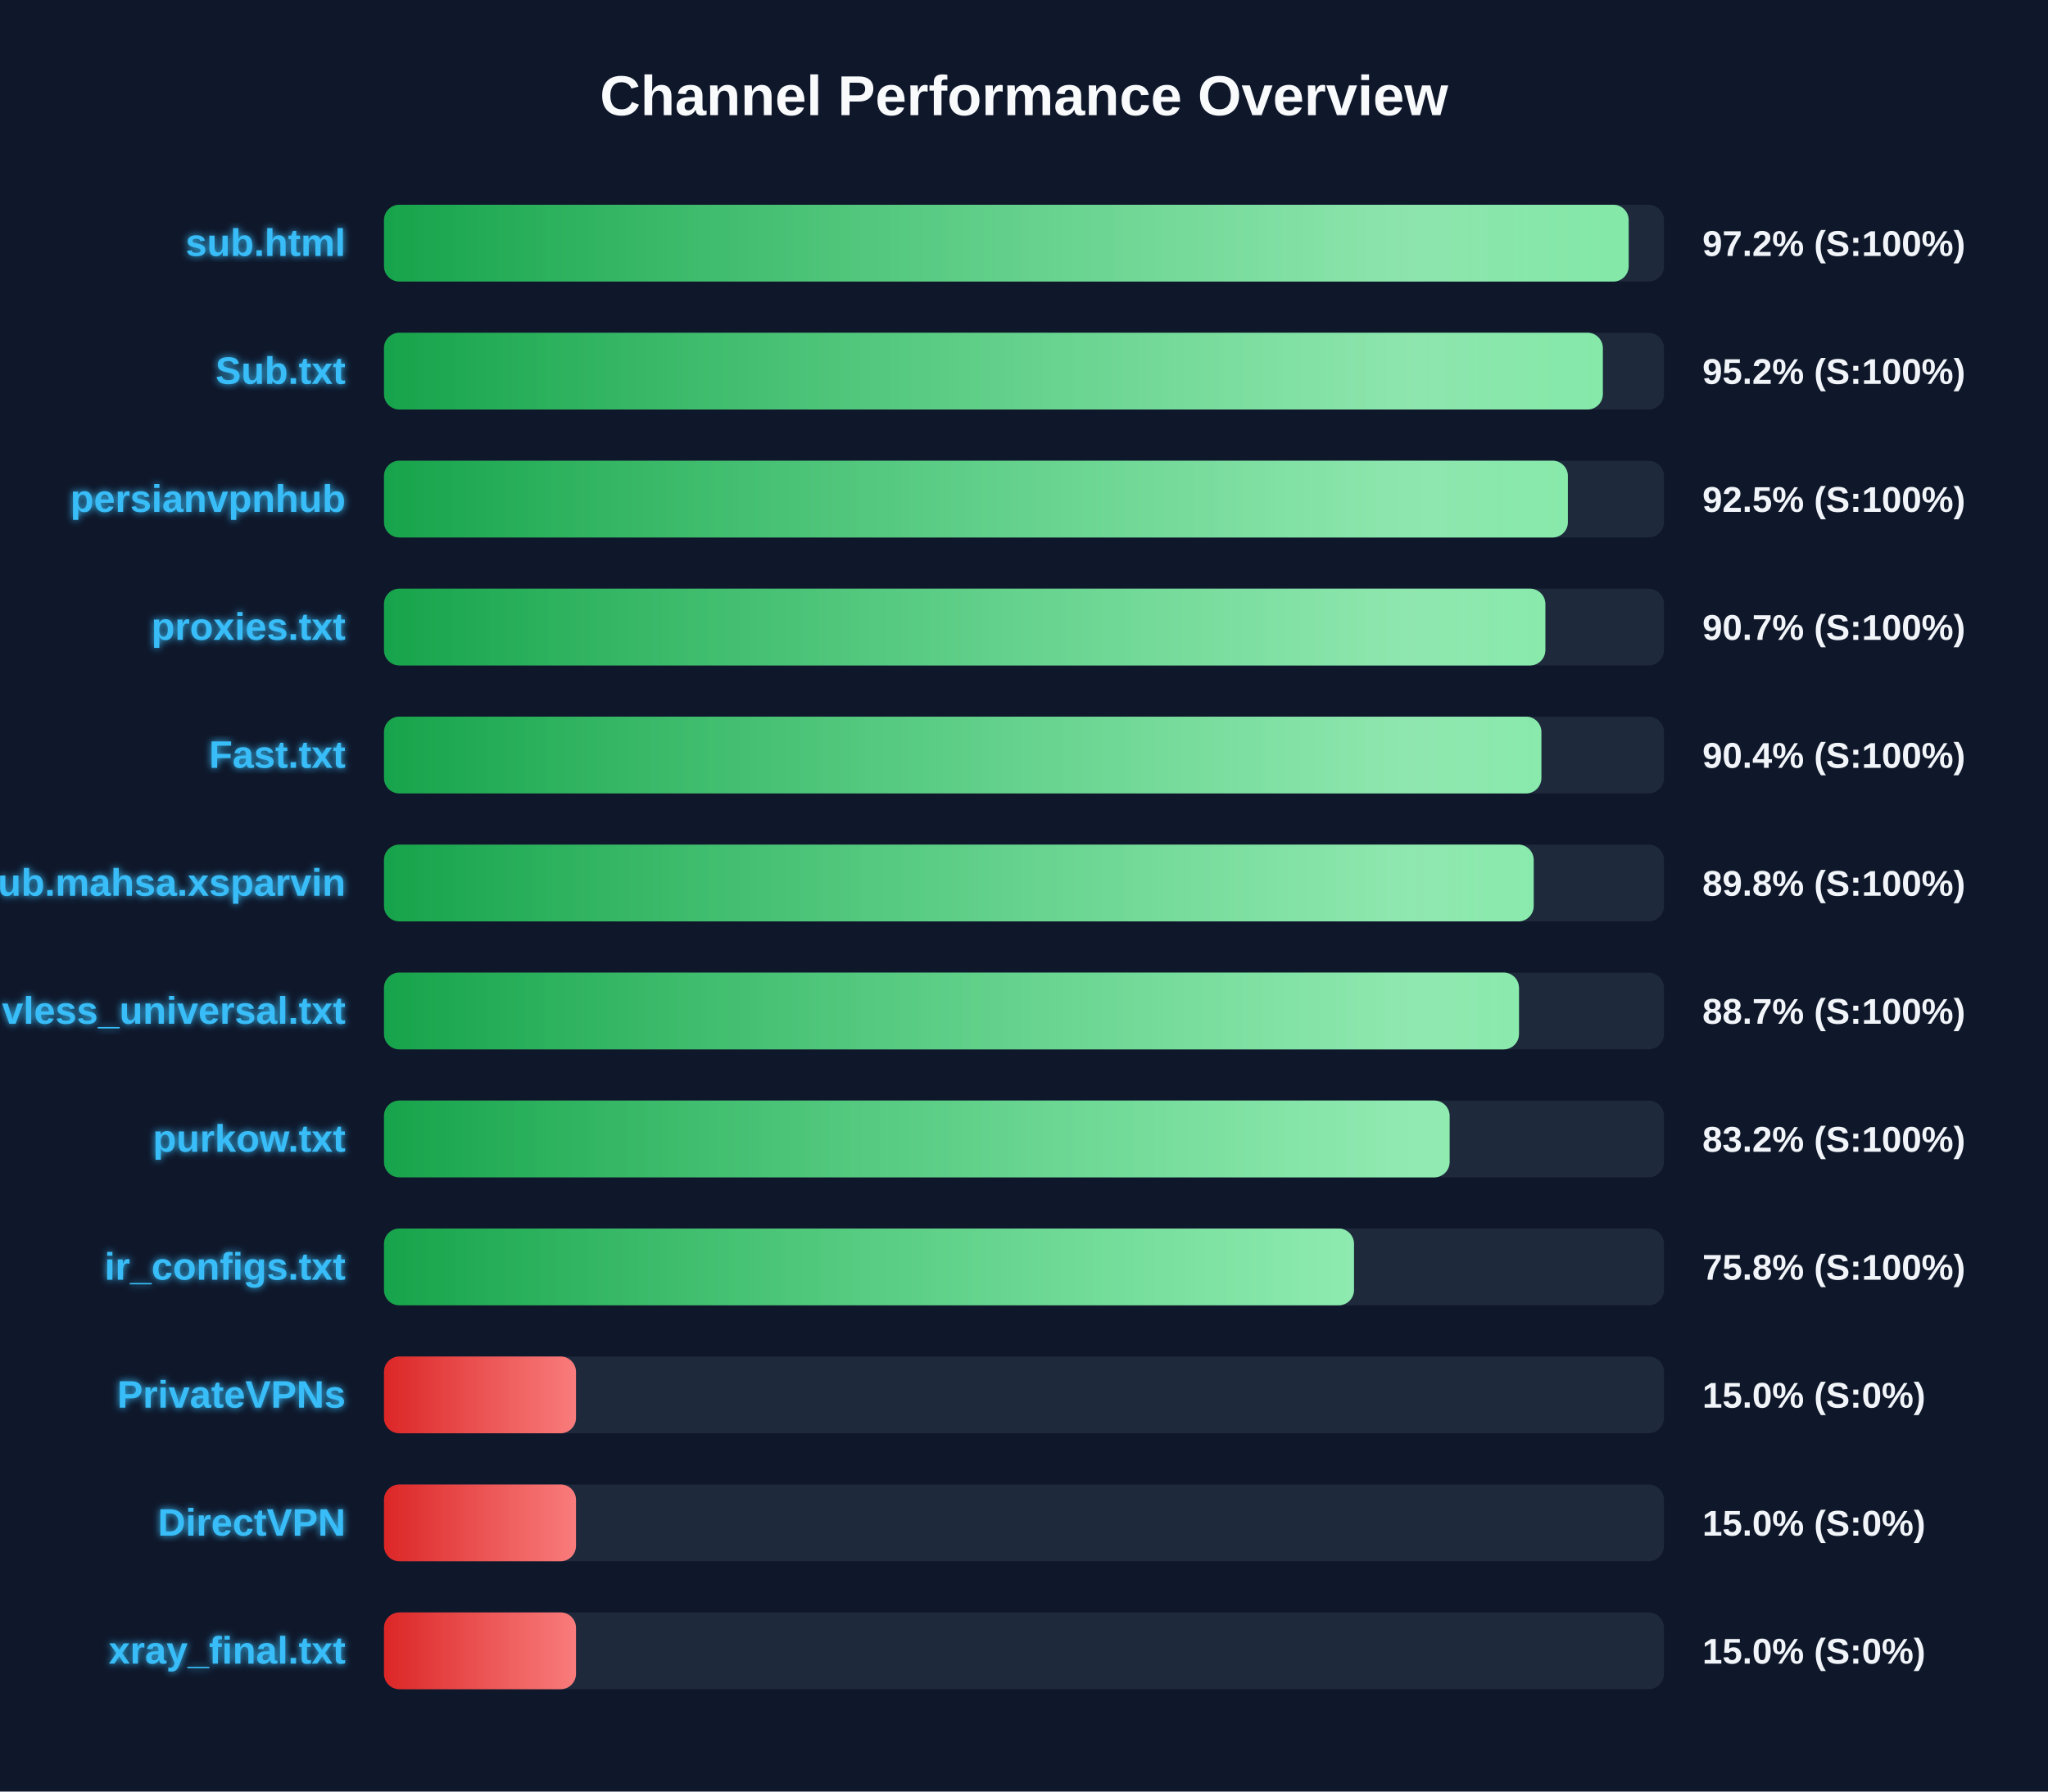
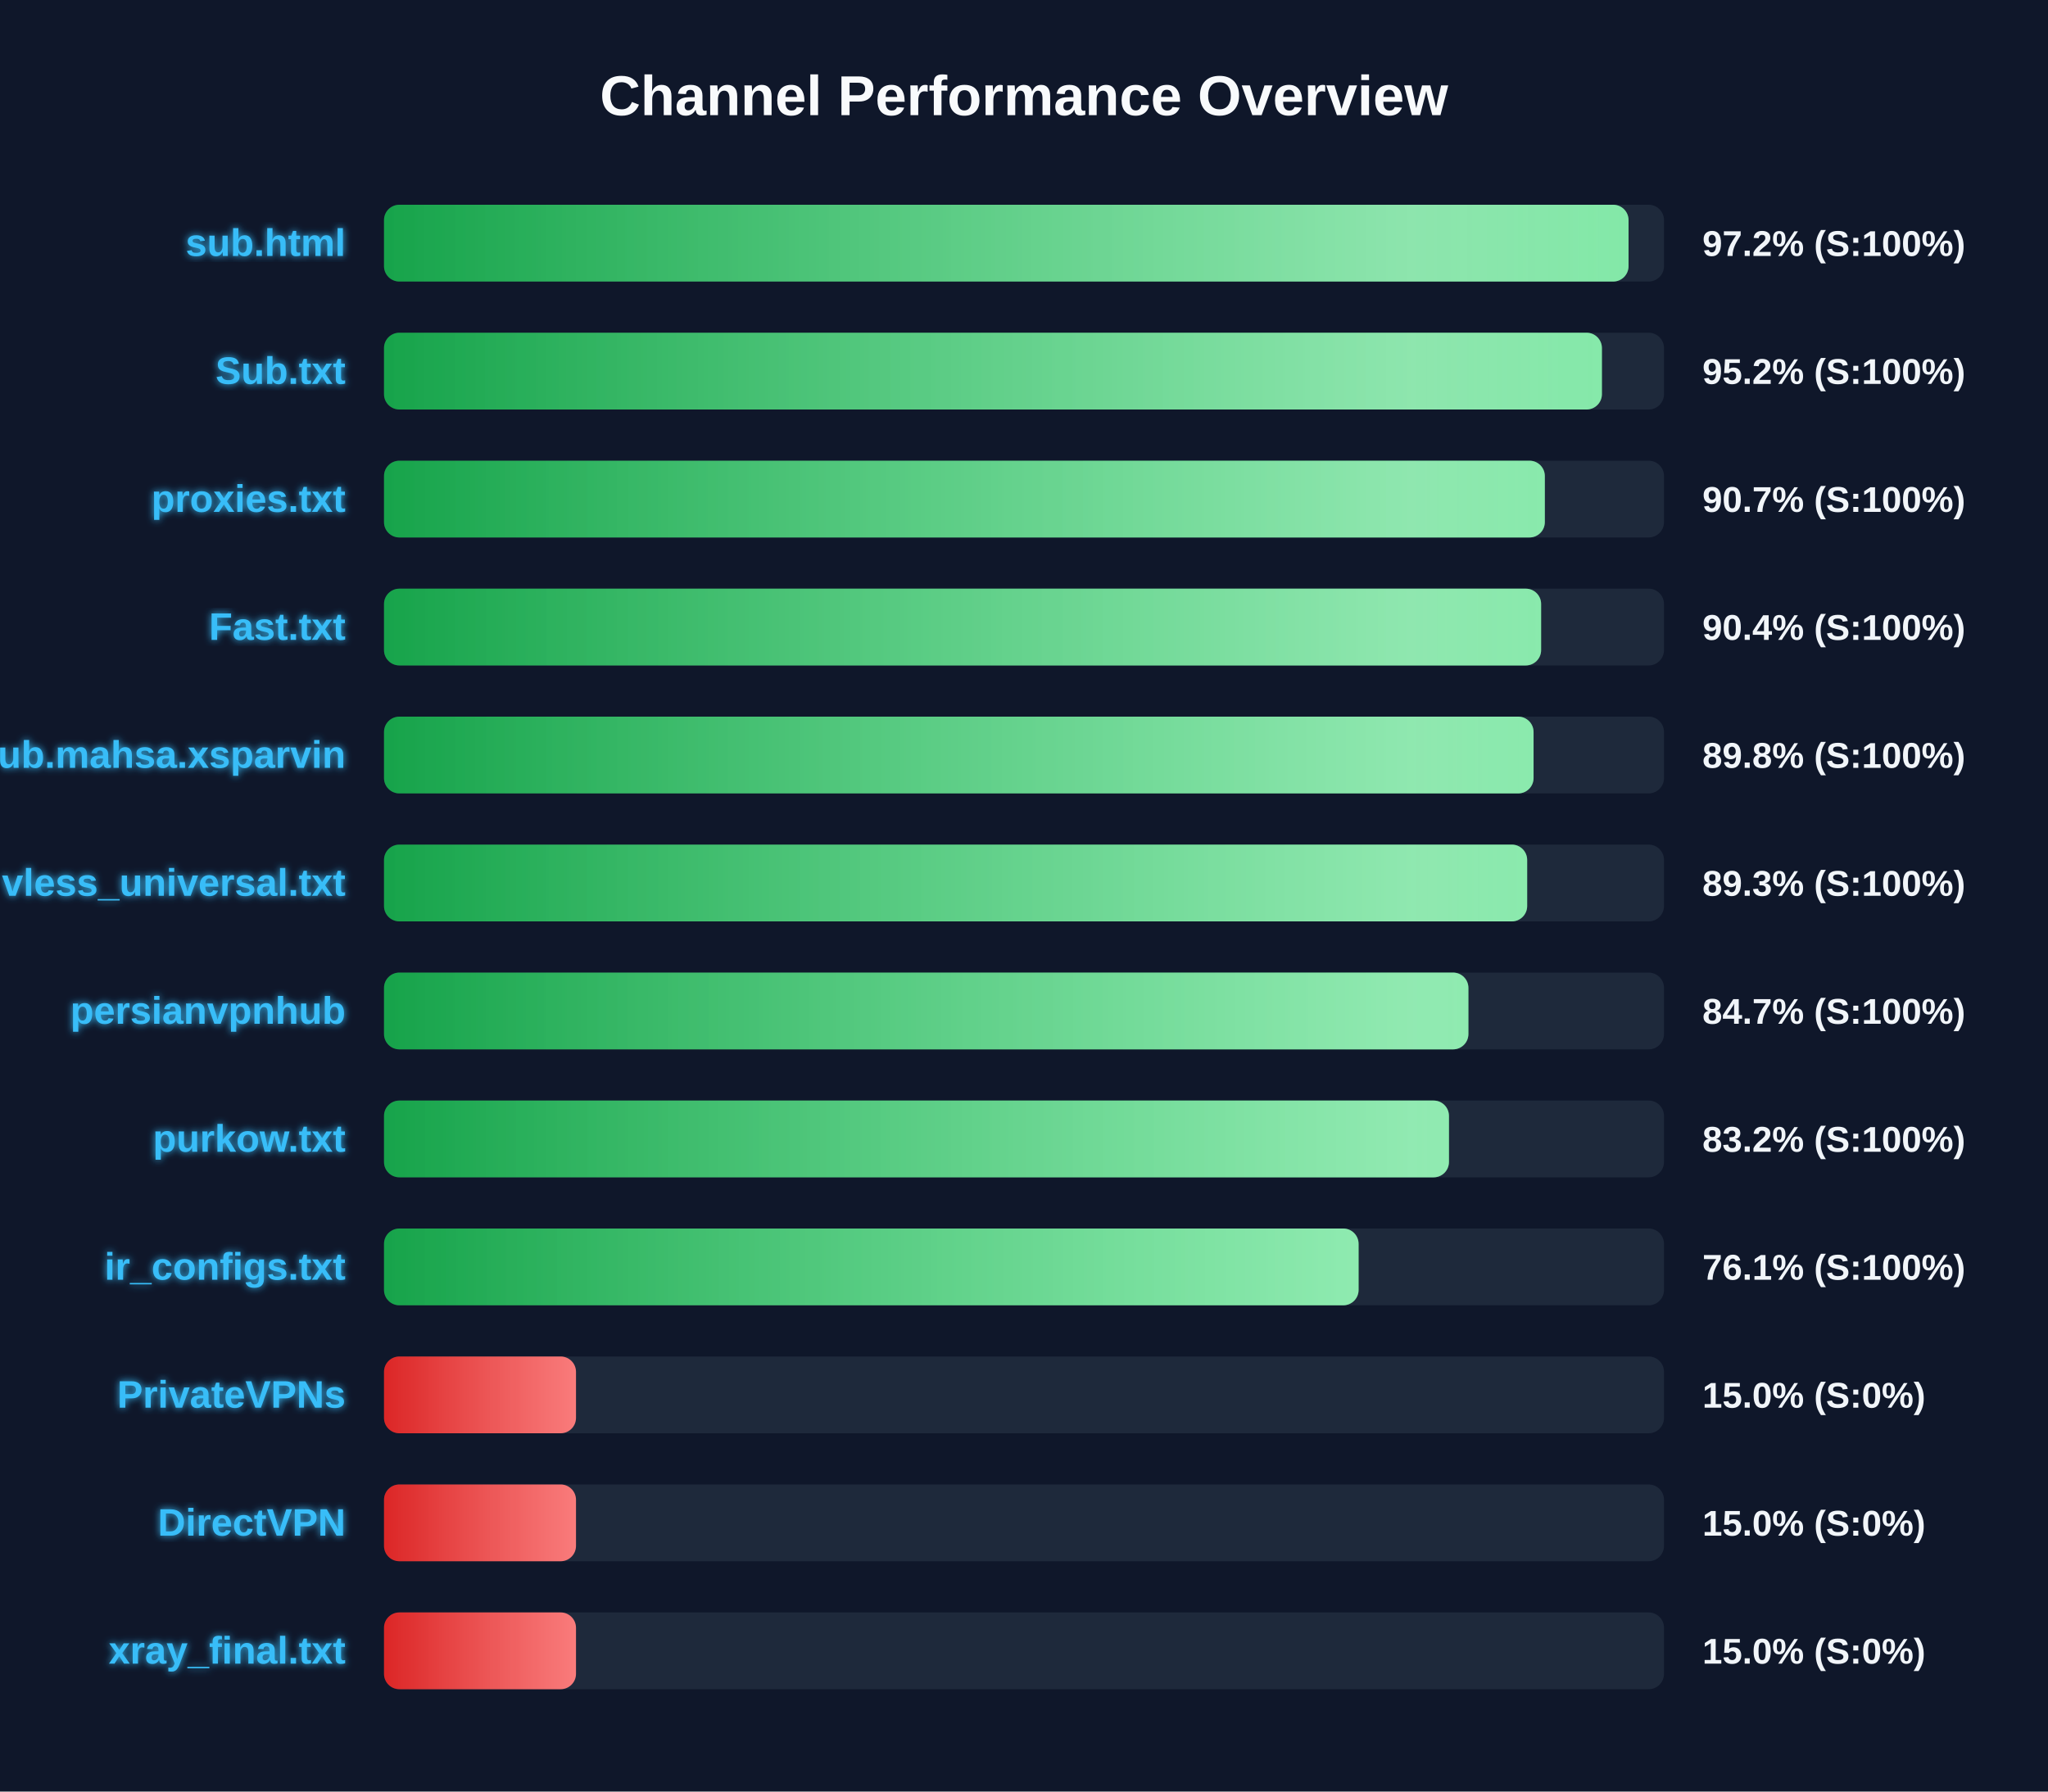
<svg xmlns="http://www.w3.org/2000/svg" width="800" height="700" version="1.1">
  <defs>
    <linearGradient id="grad-green" x1="0%" y1="0%" x2="100%" y2="0%">
      <stop offset="0%" stop-color="#16a34a" />
      <stop offset="100%" stop-color="#4ade80" />
    </linearGradient>
    <linearGradient id="grad-yellow" x1="0%" y1="0%" x2="100%" y2="0%">
      <stop offset="0%" stop-color="#ca8a04" />
      <stop offset="100%" stop-color="#fde047" />
    </linearGradient>
    <linearGradient id="grad-red" x1="0%" y1="0%" x2="100%" y2="0%">
      <stop offset="0%" stop-color="#dc2626" />
      <stop offset="100%" stop-color="#f87171" />
    </linearGradient>
    <linearGradient id="shimmer" x1="0%" y1="0%" x2="100%" y2="0%">
      <stop offset="0%" stop-color="rgba(255,255,255,0)" />
      <stop offset="50%" stop-color="rgba(255,255,255,0.4)" />
      <stop offset="100%" stop-color="rgba(255,255,255,0)" />
    </linearGradient>
    <filter id="glow" x="-20%" y="-20%" width="140%" height="140%">
      <feGaussianBlur stdDeviation="1.5" result="blur" />
      <feComposite in="SourceGraphic" in2="blur" operator="over" />
    </filter>
  </defs>
  <style>
        .bg-rect { fill: #0f172a; }
        .title { font: bold 22px 'Segoe UI', Arial, sans-serif; fill: #f8fafc; }
        .row { font: bold 15px 'Segoe UI', Arial, sans-serif; fill: #38bdf8; filter: url(#glow); }
        .score { font: bold 14px 'Segoe UI', Arial, sans-serif; fill: #f1f5f9; }
        @keyframes shimmer-anim {
            0% { transform: translateX(-100%); }
            100% { transform: translateX(200%); }
        }
        .shimmer-rect {
            animation: shimmer-anim 2.5s infinite linear;
        }
    </style>
  <rect width="100%" height="100%" class="bg-rect" />
  <text x="400" y="45" text-anchor="middle" class="title">Channel Performance Overview</text>
  <rect x="150" y="80" width="500" height="30" fill="#1e293b" rx="6" />
  <clipPath id="clip-0">
-     <rect x="150" y="80" width="486.2" height="30" rx="6" />
+     <rect x="150" y="80" width="486.15" height="30" rx="6" />
  </clipPath>
-   <rect x="150" y="80" width="486.2" height="30" fill="url(#grad-green)" rx="6" />
+   <rect x="150" y="80" width="486.15" height="30" fill="url(#grad-green)" rx="6" />
  <g clip-path="url(#clip-0)">
    <rect x="150" y="80" width="100%" height="30" fill="url(#shimmer)" class="shimmer-rect" />
  </g>
  <text x="135" y="100" text-anchor="end" class="row">sub.html</text>
  <text x="665" y="100" text-anchor="start" class="score">97.2% (S:100%)</text>
  <rect x="150" y="130" width="500" height="30" fill="#1e293b" rx="6" />
  <clipPath id="clip-1">
-     <rect x="150" y="130" width="476.1" height="30" rx="6" />
+     <rect x="150" y="130" width="475.75" height="30" rx="6" />
  </clipPath>
-   <rect x="150" y="130" width="476.1" height="30" fill="url(#grad-green)" rx="6" />
+   <rect x="150" y="130" width="475.75" height="30" fill="url(#grad-green)" rx="6" />
  <g clip-path="url(#clip-1)">
    <rect x="150" y="130" width="100%" height="30" fill="url(#shimmer)" class="shimmer-rect" />
  </g>
  <text x="135" y="150" text-anchor="end" class="row">Sub.txt</text>
  <text x="665" y="150" text-anchor="start" class="score">95.2% (S:100%)</text>
  <rect x="150" y="180" width="500" height="30" fill="#1e293b" rx="6" />
  <clipPath id="clip-2">
-     <rect x="150" y="180" width="462.45" height="30" rx="6" />
+     <rect x="150" y="180" width="453.45" height="30" rx="6" />
  </clipPath>
-   <rect x="150" y="180" width="462.45" height="30" fill="url(#grad-green)" rx="6" />
+   <rect x="150" y="180" width="453.45" height="30" fill="url(#grad-green)" rx="6" />
  <g clip-path="url(#clip-2)">
    <rect x="150" y="180" width="100%" height="30" fill="url(#shimmer)" class="shimmer-rect" />
  </g>
-   <text x="135" y="200" text-anchor="end" class="row">persianvpnhub</text>
-   <text x="665" y="200" text-anchor="start" class="score">92.5% (S:100%)</text>
+   <text x="135" y="200" text-anchor="end" class="row">proxies.txt</text>
+   <text x="665" y="200" text-anchor="start" class="score">90.7% (S:100%)</text>
  <rect x="150" y="230" width="500" height="30" fill="#1e293b" rx="6" />
  <clipPath id="clip-3">
-     <rect x="150" y="230" width="453.65" height="30" rx="6" />
+     <rect x="150" y="230" width="452.0" height="30" rx="6" />
  </clipPath>
-   <rect x="150" y="230" width="453.65" height="30" fill="url(#grad-green)" rx="6" />
+   <rect x="150" y="230" width="452.0" height="30" fill="url(#grad-green)" rx="6" />
  <g clip-path="url(#clip-3)">
    <rect x="150" y="230" width="100%" height="30" fill="url(#shimmer)" class="shimmer-rect" />
  </g>
-   <text x="135" y="250" text-anchor="end" class="row">proxies.txt</text>
-   <text x="665" y="250" text-anchor="start" class="score">90.7% (S:100%)</text>
+   <text x="135" y="250" text-anchor="end" class="row">Fast.txt</text>
+   <text x="665" y="250" text-anchor="start" class="score">90.4% (S:100%)</text>
  <rect x="150" y="280" width="500" height="30" fill="#1e293b" rx="6" />
  <clipPath id="clip-4">
-     <rect x="150" y="280" width="452.1" height="30" rx="6" />
+     <rect x="150" y="280" width="449.05" height="30" rx="6" />
  </clipPath>
-   <rect x="150" y="280" width="452.1" height="30" fill="url(#grad-green)" rx="6" />
+   <rect x="150" y="280" width="449.05" height="30" fill="url(#grad-green)" rx="6" />
  <g clip-path="url(#clip-4)">
    <rect x="150" y="280" width="100%" height="30" fill="url(#shimmer)" class="shimmer-rect" />
  </g>
-   <text x="135" y="300" text-anchor="end" class="row">Fast.txt</text>
-   <text x="665" y="300" text-anchor="start" class="score">90.4% (S:100%)</text>
+   <text x="135" y="300" text-anchor="end" class="row">Sub.mahsa.xsparvin</text>
+   <text x="665" y="300" text-anchor="start" class="score">89.8% (S:100%)</text>
  <rect x="150" y="330" width="500" height="30" fill="#1e293b" rx="6" />
  <clipPath id="clip-5">
-     <rect x="150" y="330" width="449.1" height="30" rx="6" />
+     <rect x="150" y="330" width="446.55" height="30" rx="6" />
  </clipPath>
-   <rect x="150" y="330" width="449.1" height="30" fill="url(#grad-green)" rx="6" />
+   <rect x="150" y="330" width="446.55" height="30" fill="url(#grad-green)" rx="6" />
  <g clip-path="url(#clip-5)">
    <rect x="150" y="330" width="100%" height="30" fill="url(#shimmer)" class="shimmer-rect" />
  </g>
-   <text x="135" y="350" text-anchor="end" class="row">Sub.mahsa.xsparvin</text>
-   <text x="665" y="350" text-anchor="start" class="score">89.8% (S:100%)</text>
+   <text x="135" y="350" text-anchor="end" class="row">vless_universal.txt</text>
+   <text x="665" y="350" text-anchor="start" class="score">89.3% (S:100%)</text>
  <rect x="150" y="380" width="500" height="30" fill="#1e293b" rx="6" />
  <clipPath id="clip-6">
-     <rect x="150" y="380" width="443.35" height="30" rx="6" />
+     <rect x="150" y="380" width="423.6" height="30" rx="6" />
  </clipPath>
-   <rect x="150" y="380" width="443.35" height="30" fill="url(#grad-green)" rx="6" />
+   <rect x="150" y="380" width="423.6" height="30" fill="url(#grad-green)" rx="6" />
  <g clip-path="url(#clip-6)">
    <rect x="150" y="380" width="100%" height="30" fill="url(#shimmer)" class="shimmer-rect" />
  </g>
-   <text x="135" y="400" text-anchor="end" class="row">vless_universal.txt</text>
-   <text x="665" y="400" text-anchor="start" class="score">88.7% (S:100%)</text>
+   <text x="135" y="400" text-anchor="end" class="row">persianvpnhub</text>
+   <text x="665" y="400" text-anchor="start" class="score">84.7% (S:100%)</text>
  <rect x="150" y="430" width="500" height="30" fill="#1e293b" rx="6" />
  <clipPath id="clip-7">
-     <rect x="150" y="430" width="416.25" height="30" rx="6" />
+     <rect x="150" y="430" width="416.0" height="30" rx="6" />
  </clipPath>
-   <rect x="150" y="430" width="416.25" height="30" fill="url(#grad-green)" rx="6" />
+   <rect x="150" y="430" width="416.0" height="30" fill="url(#grad-green)" rx="6" />
  <g clip-path="url(#clip-7)">
    <rect x="150" y="430" width="100%" height="30" fill="url(#shimmer)" class="shimmer-rect" />
  </g>
  <text x="135" y="450" text-anchor="end" class="row">purkow.txt</text>
  <text x="665" y="450" text-anchor="start" class="score">83.2% (S:100%)</text>
  <rect x="150" y="480" width="500" height="30" fill="#1e293b" rx="6" />
  <clipPath id="clip-8">
-     <rect x="150" y="480" width="378.9" height="30" rx="6" />
+     <rect x="150" y="480" width="380.7" height="30" rx="6" />
  </clipPath>
-   <rect x="150" y="480" width="378.9" height="30" fill="url(#grad-green)" rx="6" />
+   <rect x="150" y="480" width="380.7" height="30" fill="url(#grad-green)" rx="6" />
  <g clip-path="url(#clip-8)">
    <rect x="150" y="480" width="100%" height="30" fill="url(#shimmer)" class="shimmer-rect" />
  </g>
  <text x="135" y="500" text-anchor="end" class="row">ir_configs.txt</text>
-   <text x="665" y="500" text-anchor="start" class="score">75.8% (S:100%)</text>
+   <text x="665" y="500" text-anchor="start" class="score">76.1% (S:100%)</text>
  <rect x="150" y="530" width="500" height="30" fill="#1e293b" rx="6" />
  <clipPath id="clip-9">
    <rect x="150" y="530" width="75.0" height="30" rx="6" />
  </clipPath>
  <rect x="150" y="530" width="75.0" height="30" fill="url(#grad-red)" rx="6" />
  <g clip-path="url(#clip-9)">
    <rect x="150" y="530" width="100%" height="30" fill="url(#shimmer)" class="shimmer-rect" />
  </g>
  <text x="135" y="550" text-anchor="end" class="row">PrivateVPNs</text>
  <text x="665" y="550" text-anchor="start" class="score">15.0% (S:0%)</text>
  <rect x="150" y="580" width="500" height="30" fill="#1e293b" rx="6" />
  <clipPath id="clip-10">
    <rect x="150" y="580" width="75.0" height="30" rx="6" />
  </clipPath>
  <rect x="150" y="580" width="75.0" height="30" fill="url(#grad-red)" rx="6" />
  <g clip-path="url(#clip-10)">
    <rect x="150" y="580" width="100%" height="30" fill="url(#shimmer)" class="shimmer-rect" />
  </g>
  <text x="135" y="600" text-anchor="end" class="row">DirectVPN</text>
  <text x="665" y="600" text-anchor="start" class="score">15.0% (S:0%)</text>
  <rect x="150" y="630" width="500" height="30" fill="#1e293b" rx="6" />
  <clipPath id="clip-11">
    <rect x="150" y="630" width="75.0" height="30" rx="6" />
  </clipPath>
  <rect x="150" y="630" width="75.0" height="30" fill="url(#grad-red)" rx="6" />
  <g clip-path="url(#clip-11)">
    <rect x="150" y="630" width="100%" height="30" fill="url(#shimmer)" class="shimmer-rect" />
  </g>
  <text x="135" y="650" text-anchor="end" class="row">xray_final.txt</text>
  <text x="665" y="650" text-anchor="start" class="score">15.0% (S:0%)</text>
</svg>
